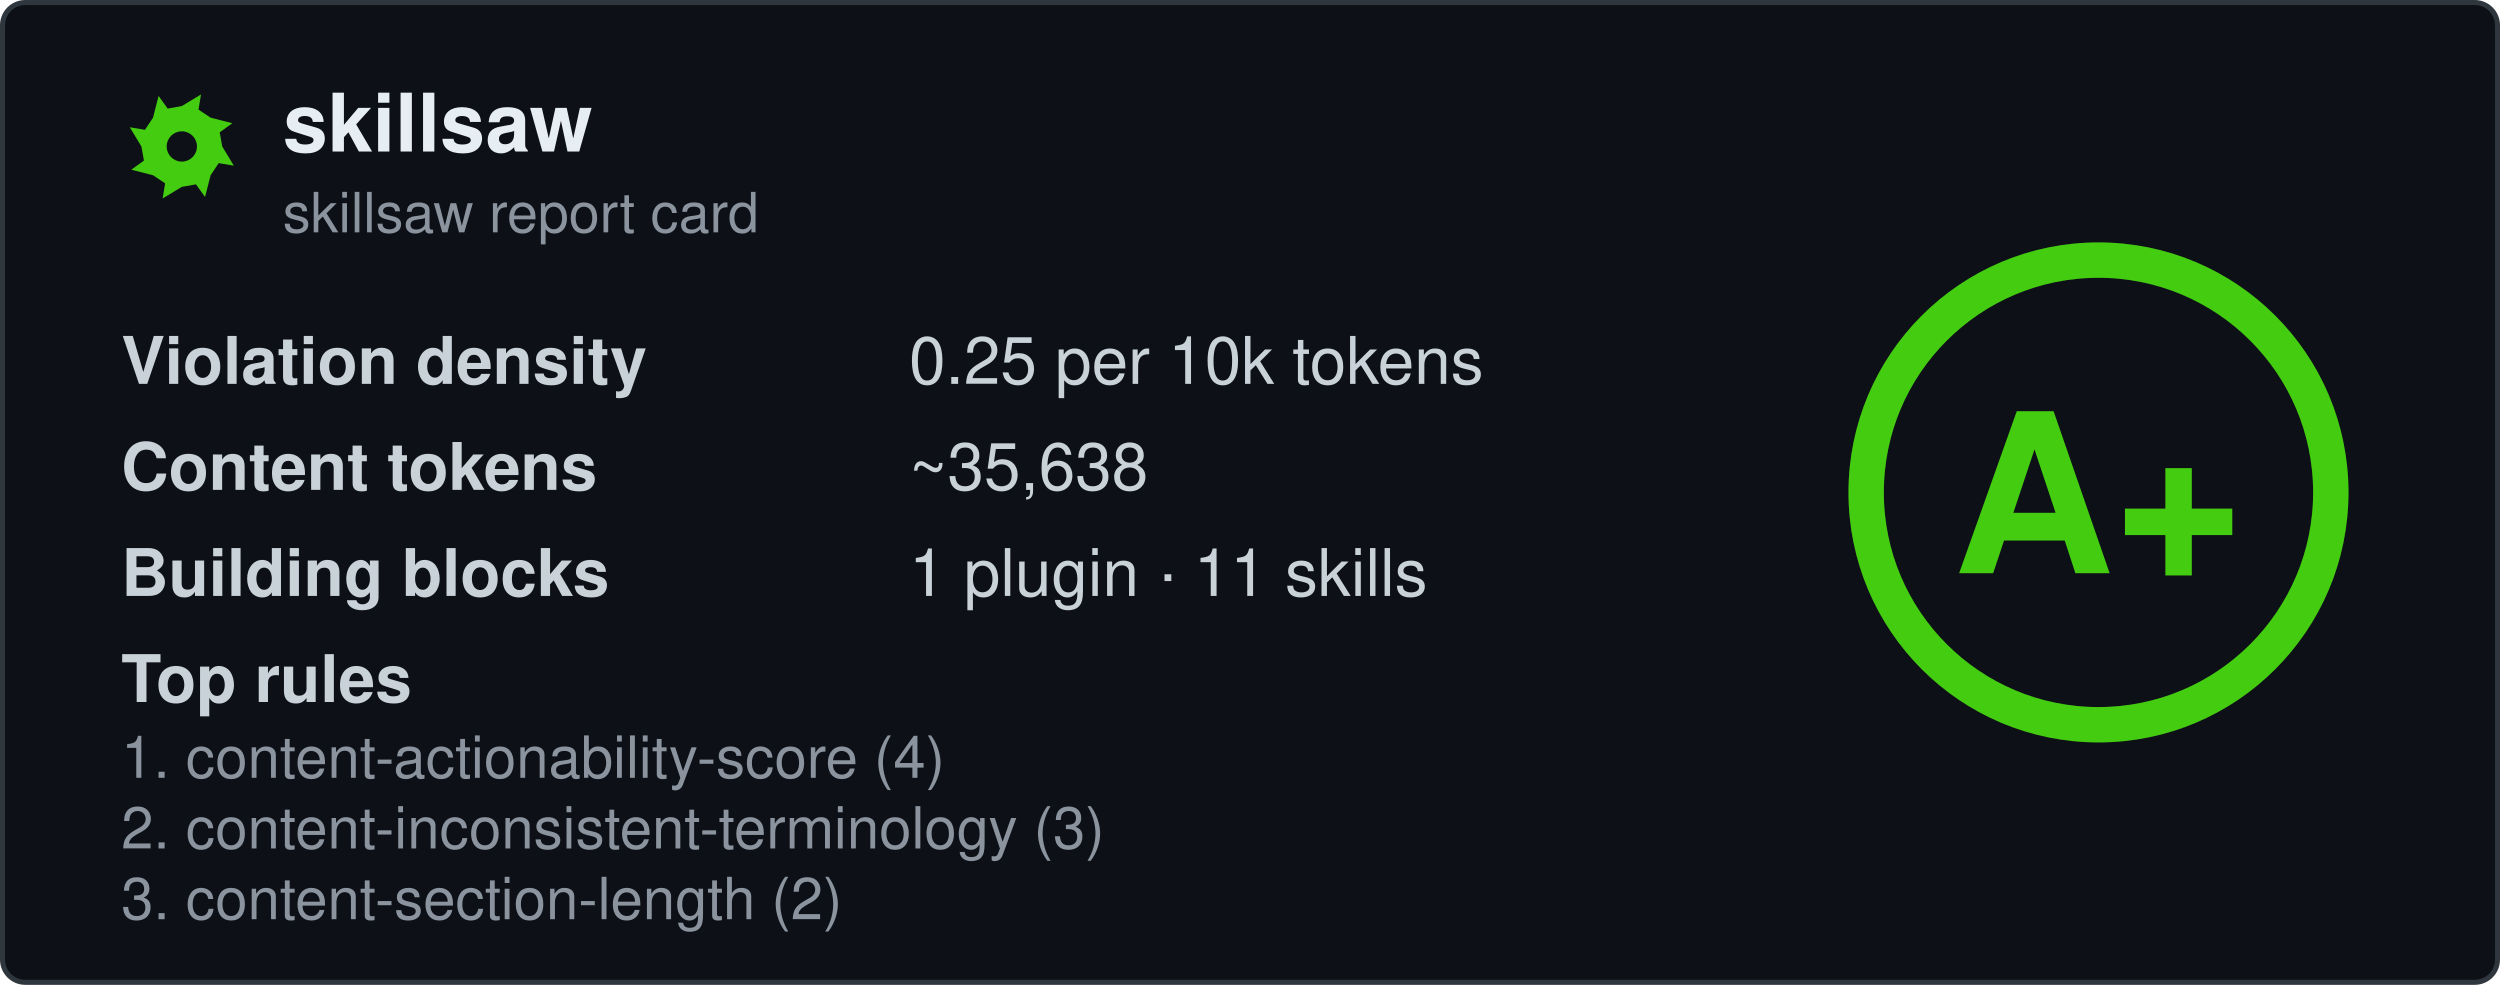
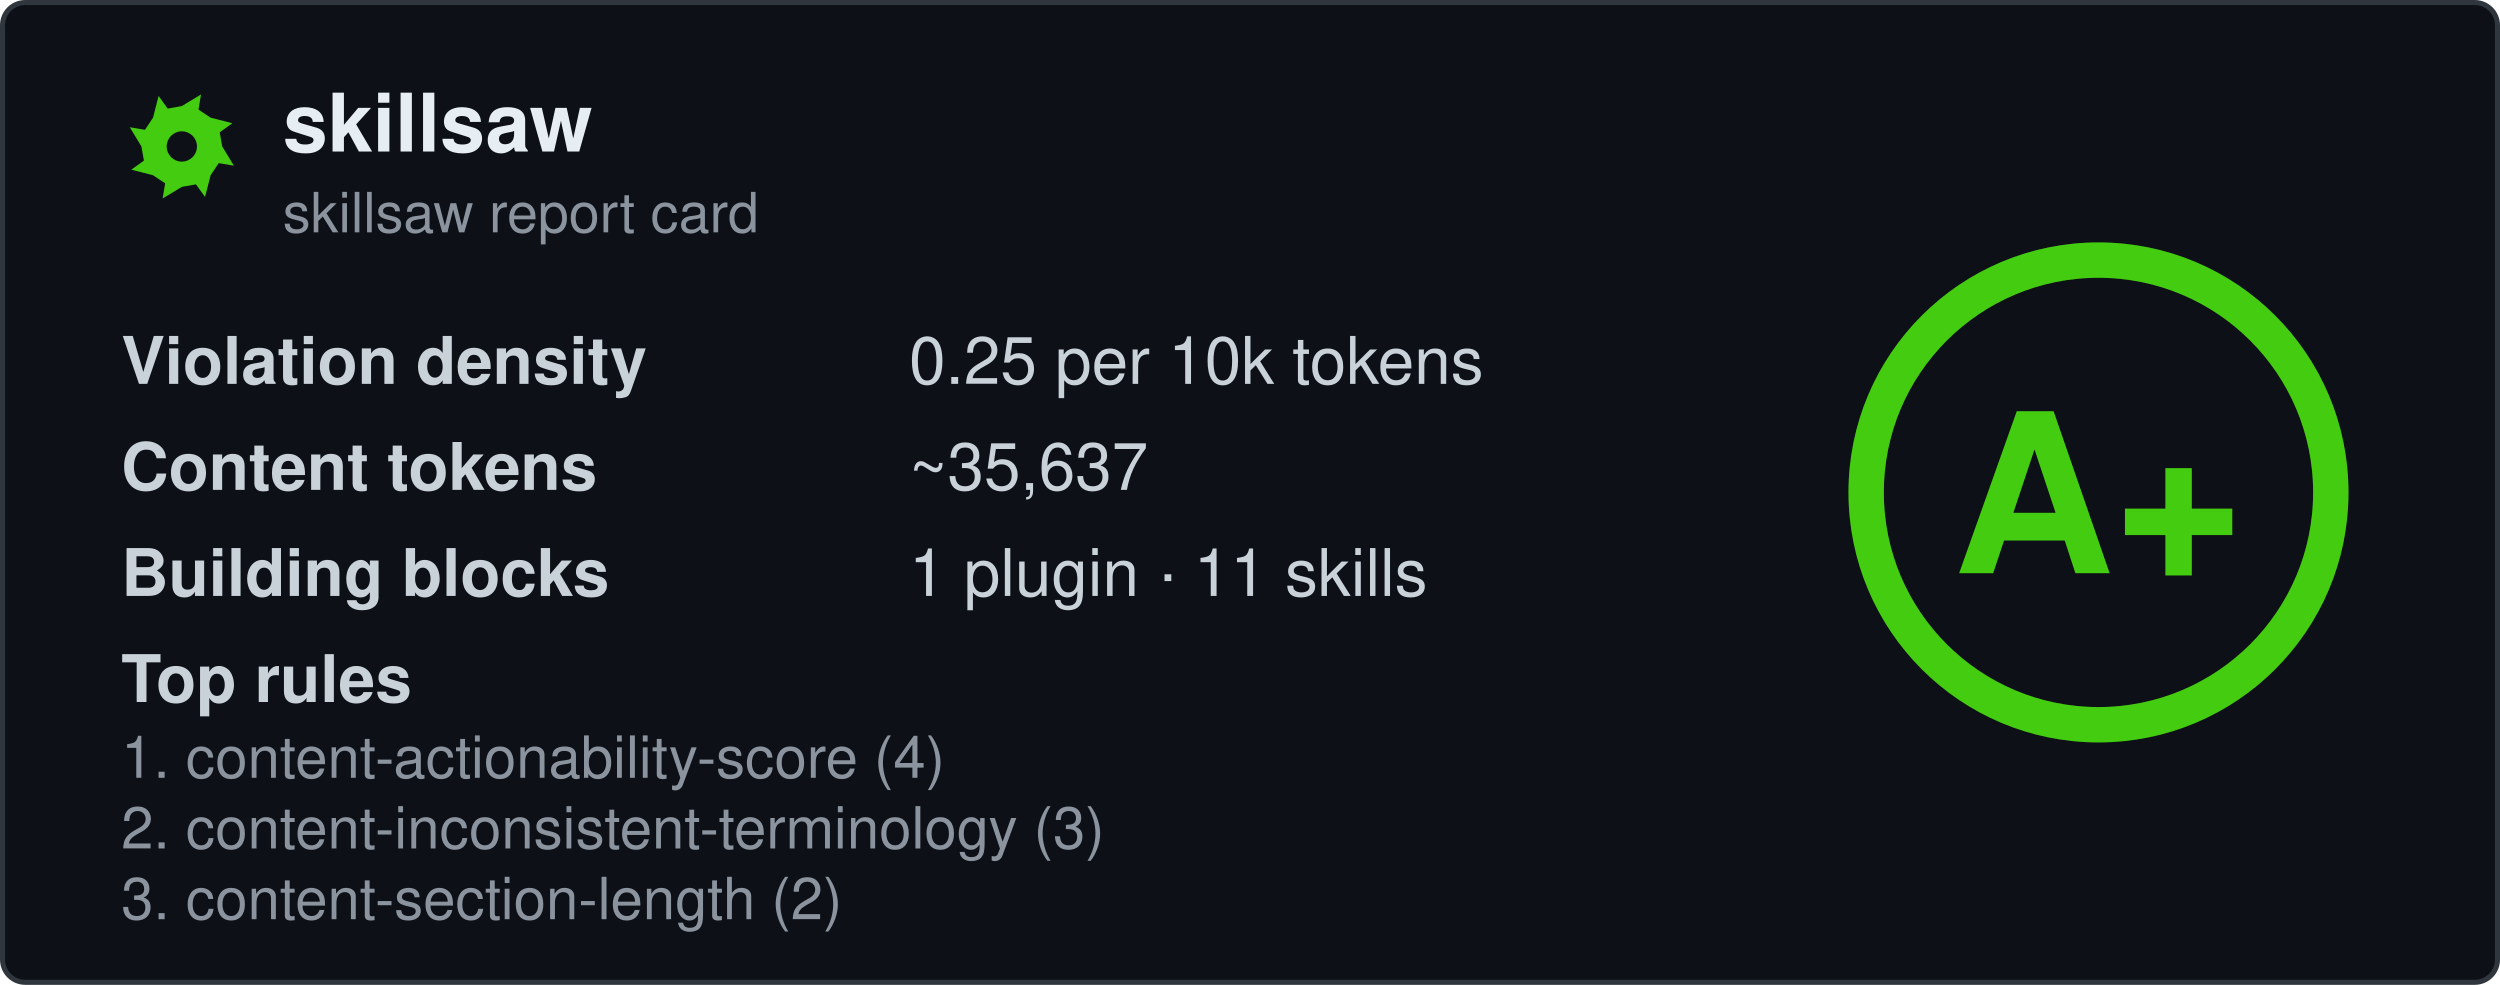
<svg xmlns="http://www.w3.org/2000/svg" width="495" height="195" viewBox="0 0 495 195" fill="none" role="img" aria-labelledby="card-title">
  <style>
    .title { font: 600 16px 'Segoe UI', Ubuntu, 'Helvetica Neue', Helvetica, Arial, sans-serif; fill: #e6edf3; }
    .subtitle { font: 400 11px 'Segoe UI', Ubuntu, 'Helvetica Neue', Helvetica, Arial, sans-serif; fill: #8b949e; }
    .label { font: 600 13px 'Segoe UI', Ubuntu, 'Helvetica Neue', Helvetica, Arial, sans-serif; fill: #c9d1d9; }
    .value { font: 400 13px 'Segoe UI', Ubuntu, 'Helvetica Neue', Helvetica, Arial, sans-serif; fill: #c9d1d9; }
    .rule { font: 400 11.5px 'Segoe UI', Ubuntu, 'Helvetica Neue', Helvetica, Arial, sans-serif; fill: #8b949e; }
    .grade-letter { font: 800 44px 'Segoe UI', Ubuntu, 'Helvetica Neue', Helvetica, Arial, sans-serif; fill: #44cc11; }
  </style>
  <rect x="0.5" y="0.5" width="494" height="194" rx="4.5" fill="#0d1117" stroke="#30363d" />
  <g transform="translate(24, 17)">
    <path fill-rule="evenodd" fill="#44cc11" d="M20.0 12.0L22.3 15.8L19.3 15.3L17.7 17.7L16.6 22.0L14.8 19.5L12.0 20.0L8.2 22.3L8.7 19.3L6.3 17.7L2.0 16.6L4.5 14.8L4.0 12.0L1.7 8.2L4.7 8.7L6.3 6.3L7.4 2.0L9.2 4.5L12.0 4.0L15.8 1.7L15.3 4.7L17.7 6.3L22.0 7.4L19.5 9.2ZM15.0 12.0A3.0 3.0 0 1 0 9.0 12.0A3.0 3.0 0 1 0 15.0 12.0Z" />
  </g>
  <text x="56" y="30" class="title" data-testid="repo-name">skillsaw</text>
  <text x="56" y="46" class="subtitle">skillsaw report card</text>
  <g data-testid="stats">
    <text x="24" y="76">
      <tspan class="label">Violation density</tspan>
      <tspan x="180" class="value">
        <tspan data-testid="density">0.25</tspan> per 10k tokens</tspan>
    </text>
    <text x="24" y="97">
      <tspan class="label">Content tokens</tspan>
-       <tspan x="180" class="value">~<tspan data-testid="tokens">35,638</tspan>
+       <tspan x="180" class="value">~<tspan data-testid="tokens">35,637</tspan>
      </tspan>
    </text>
    <text x="24" y="118">
      <tspan class="label">Building blocks</tspan>
      <tspan x="180" class="value">
        <tspan data-testid="plugins">1</tspan> plugin · <tspan data-testid="skills">11</tspan> skills</tspan>
    </text>
    <text x="24" y="139" class="label">Top rules</text>
    <text x="24" y="154" class="rule" data-testid="rule-0">1. content-actionability-score (4)</text>
    <text x="24" y="168" class="rule" data-testid="rule-1">2. content-inconsistent-terminology (3)</text>
    <text x="24" y="182" class="rule" data-testid="rule-2">3. content-section-length (2)</text>
  </g>
  <g transform="translate(415.5, 97.5)">
    <circle r="46" fill="none" stroke="#44cc11" stroke-opacity="0.25" stroke-width="7" />
    <circle r="46" fill="none" stroke="#44cc11" stroke-width="7" stroke-linecap="round" transform="rotate(-90)" stroke-dasharray="289.03 289.03" />
    <text y="16" text-anchor="middle" class="grade-letter" data-testid="grade-letter">A+</text>
  </g>
</svg>
